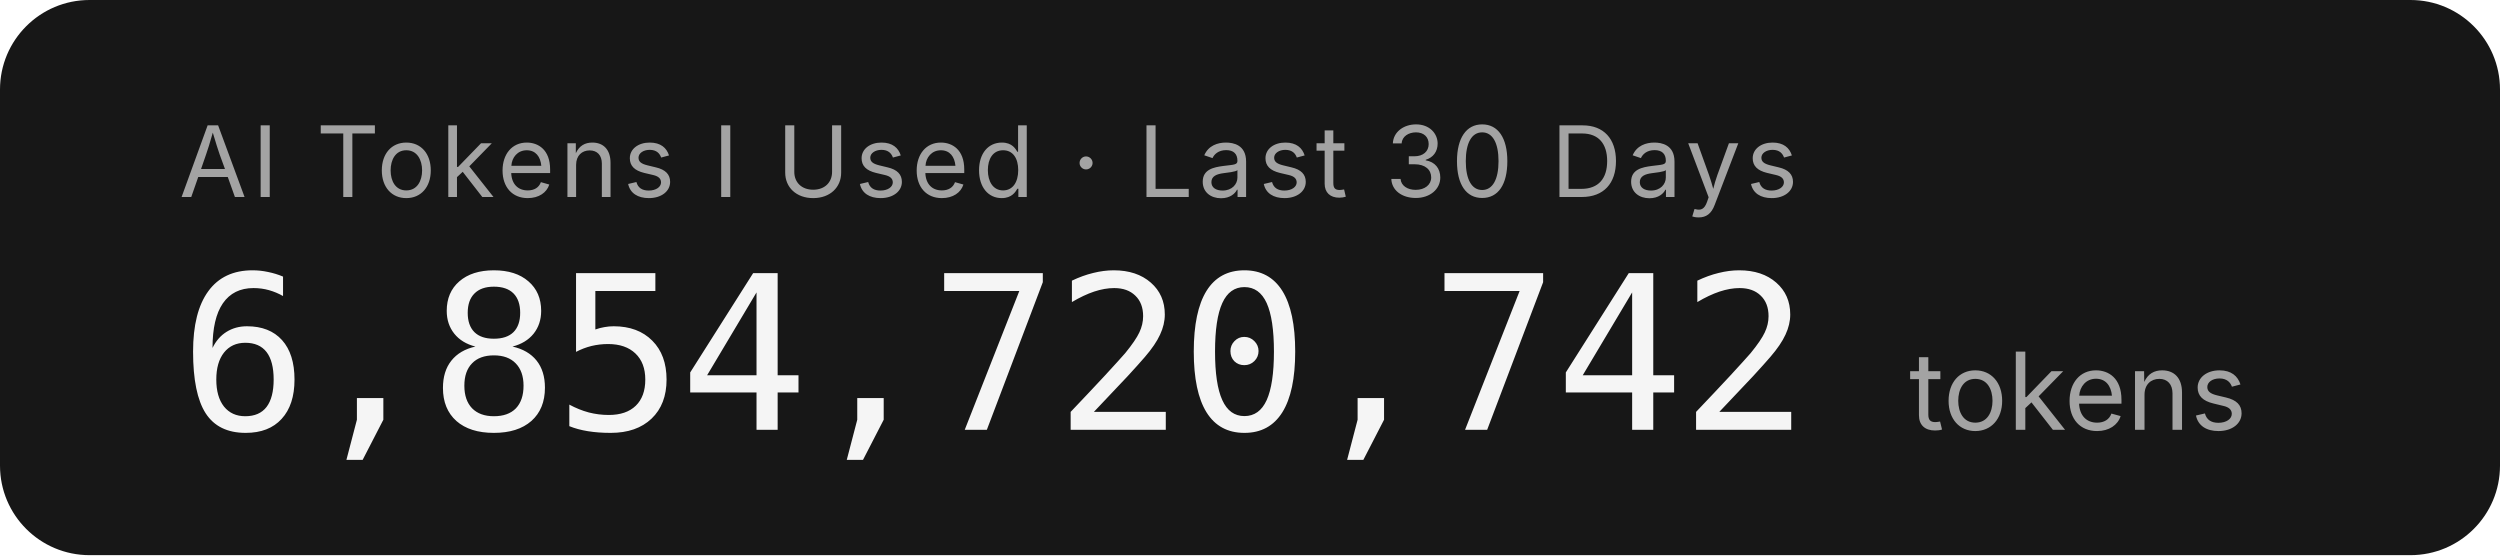
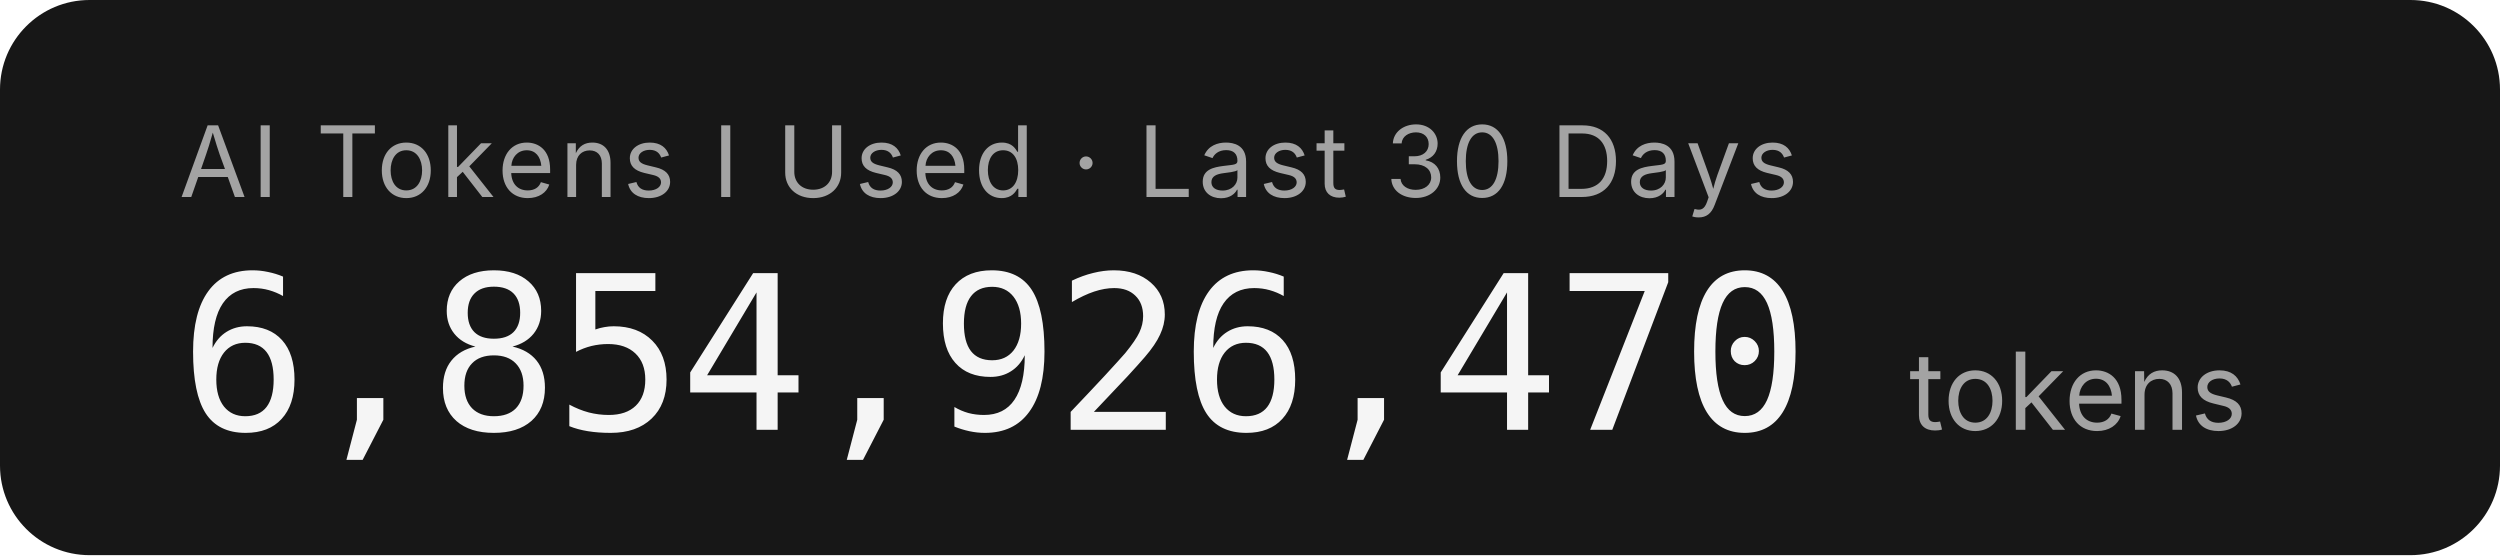
- <svg xmlns="http://www.w3.org/2000/svg" width="279.2" height="62" role="img" aria-label="AI Tokens I Used · Last 30 Days: 6,854,720,742 tokens">
+ <svg xmlns="http://www.w3.org/2000/svg" width="279.2" height="62" role="img" aria-label="AI Tokens I Used · Last 30 Days: 6,854,926,470 tokens">
  <rect width="279.2" height="62" rx="10" fill="#171717" />
  <g font-family="'Inter','SF Pro Display',-apple-system,'Segoe UI',sans-serif">
    <text x="20" y="22" fill="#a3a3a3" font-size="11" letter-spacing="0.05em">AI Tokens I Used · Last 30 Days</text>
-     <text x="20" y="48" fill="#f5f5f5" font-size="24" font-weight="300" font-family="'SF Mono','Cascadia Code','Consolas',monospace" letter-spacing="-0.02em">6,854,720,742</text>
+     <text x="20" y="48" fill="#f5f5f5" font-size="24" font-weight="300" font-family="'SF Mono','Cascadia Code','Consolas',monospace" letter-spacing="-0.02em">6,854,926,470</text>
    <text x="213.2" y="48" fill="#a3a3a3" font-size="12">tokens</text>
  </g>
</svg>
